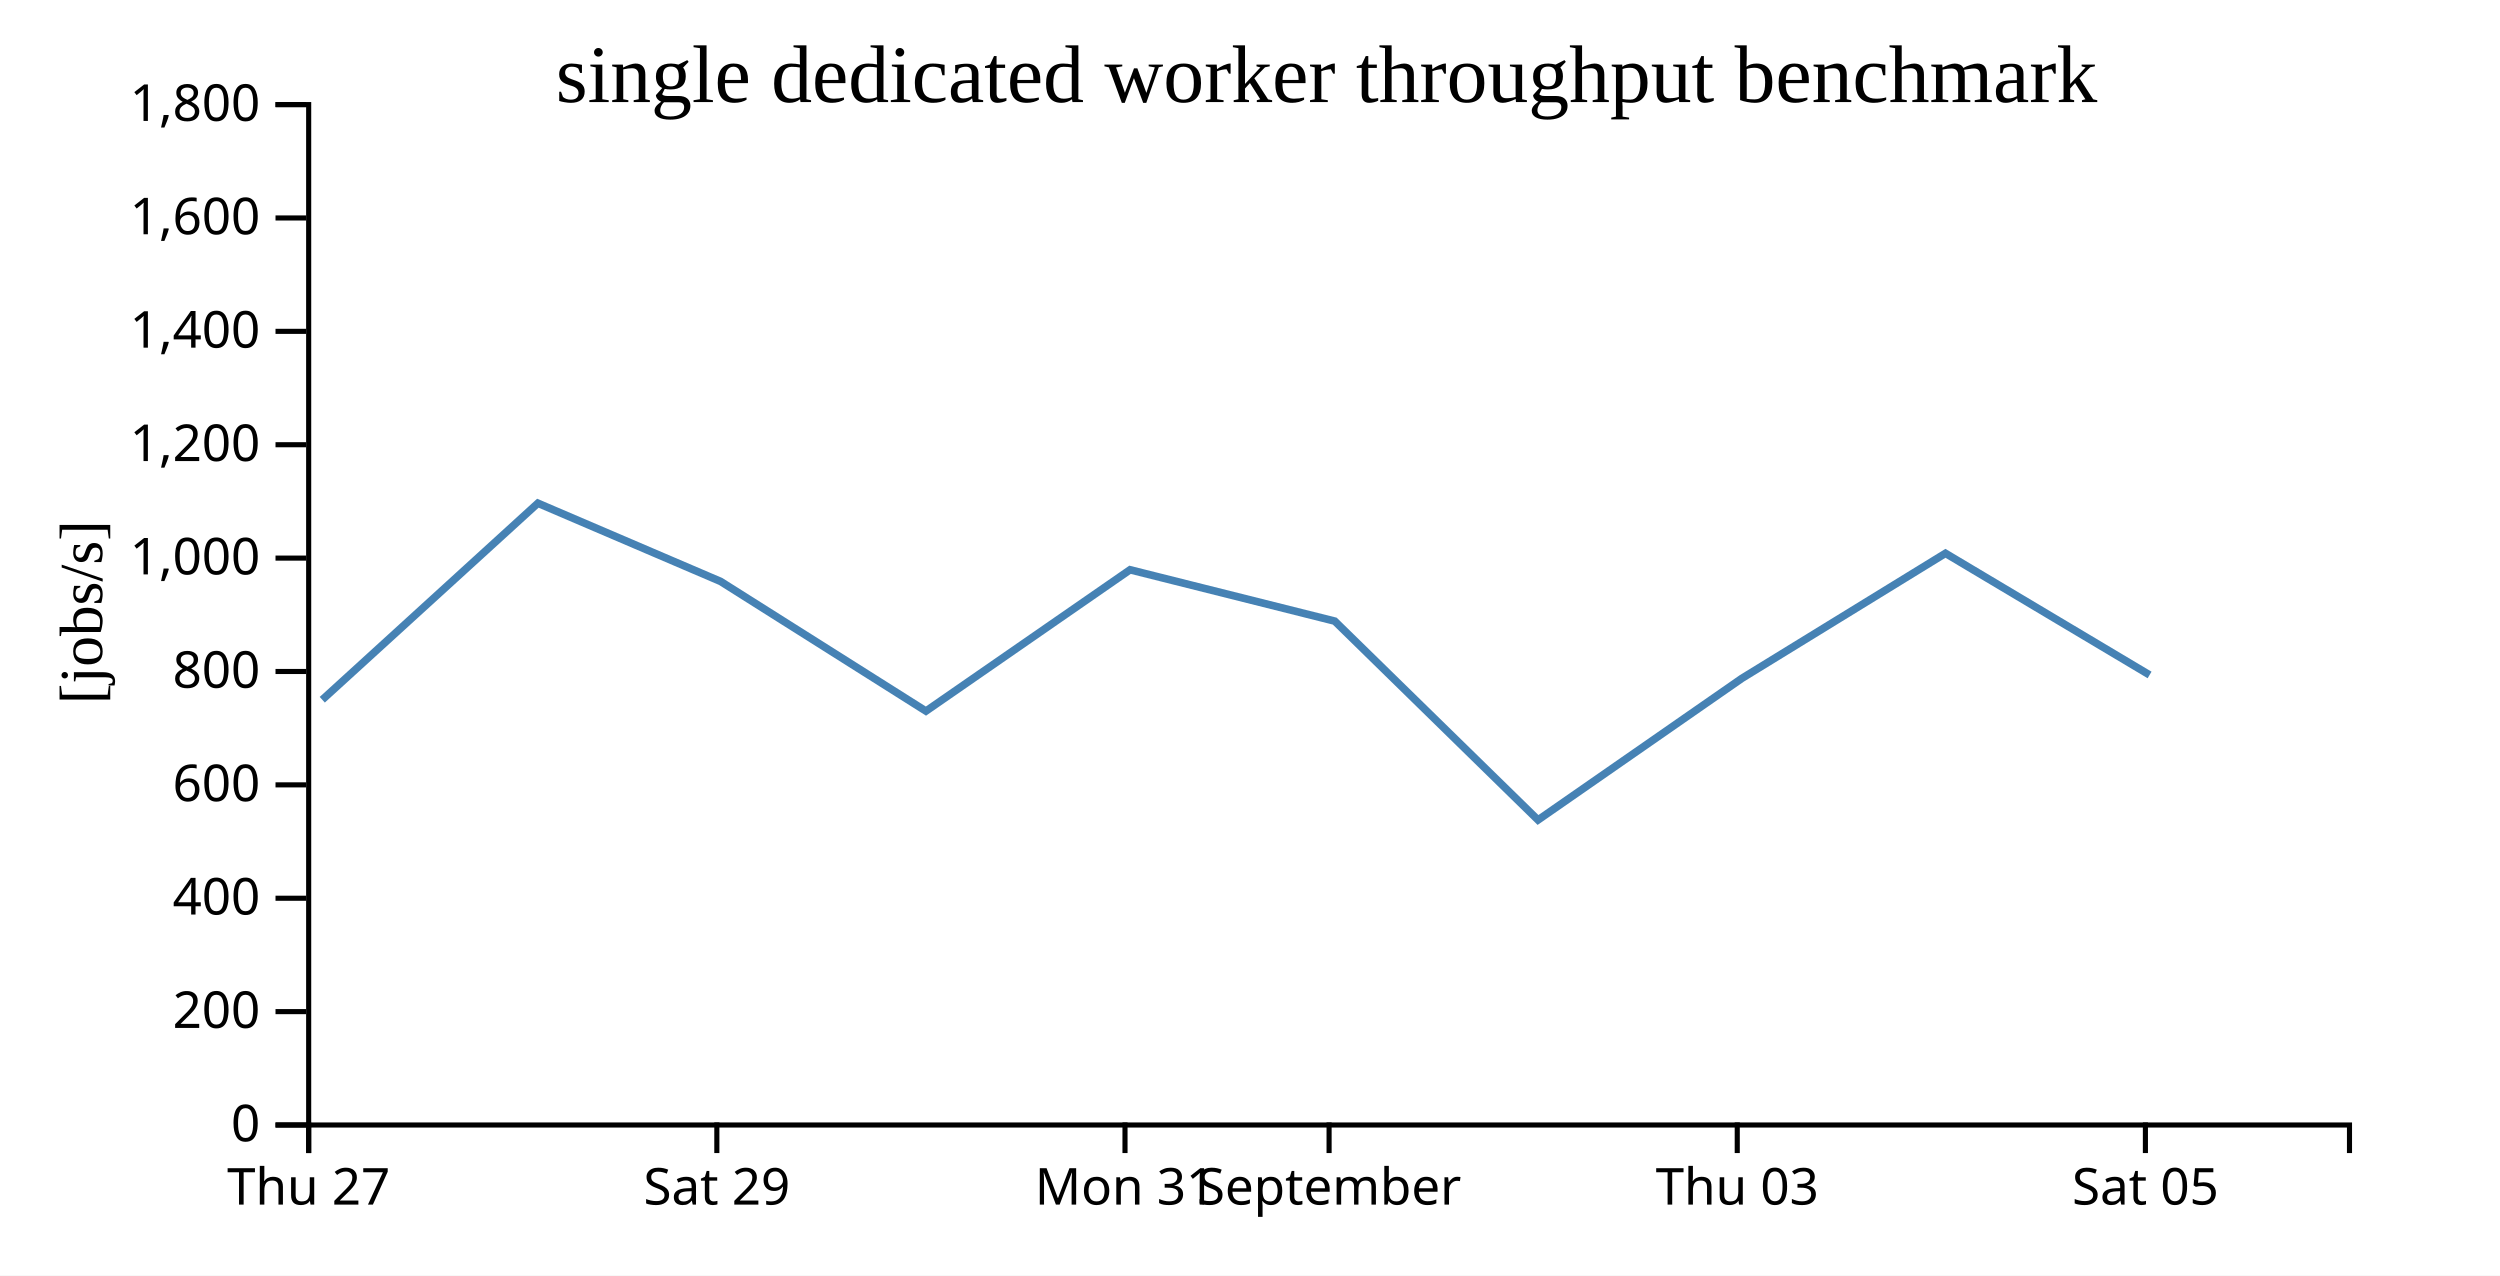
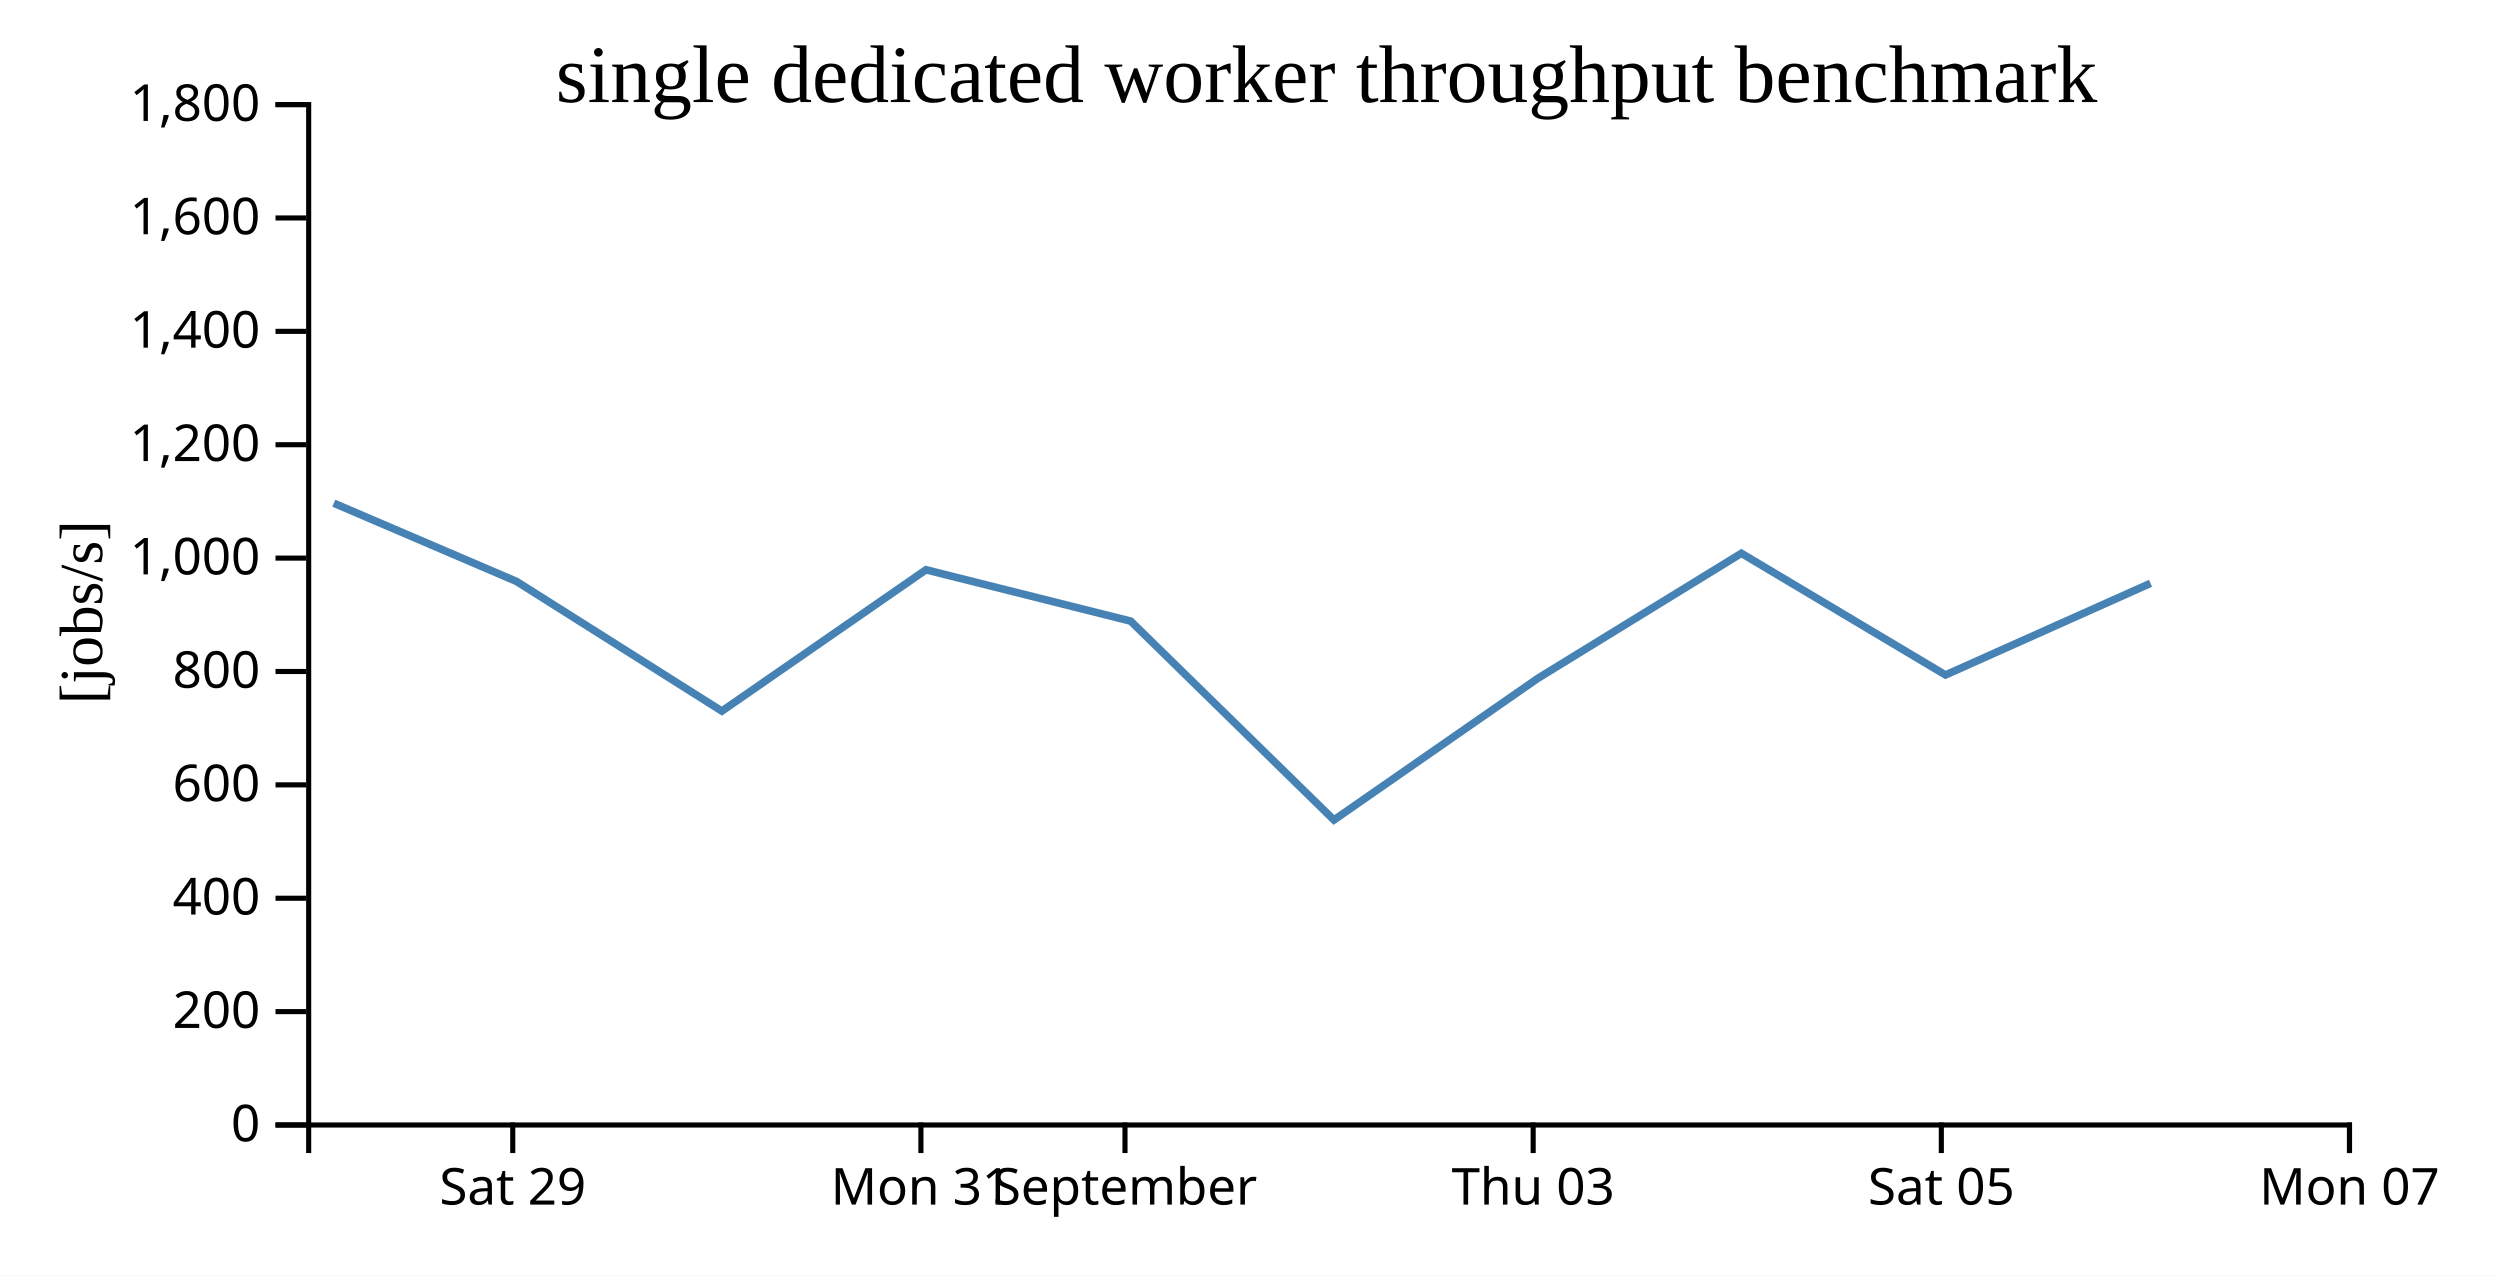
<svg xmlns="http://www.w3.org/2000/svg" width="490" height="250">
  <rect width="100%" height="100%" fill="white" />
  <g transform="translate(60,20)">
    <g transform="translate(0,200)" fill="none" font-size="10" font-family="sans-serif" text-anchor="middle">
      <path class="domain" stroke="currentColor" d="M0.5,6V0.5H400.5V6" />
-       <g class="tick" opacity="1" transform="translate(0.5,0)">
-         <line stroke="currentColor" y2="6" />
-         <text fill="currentColor" y="9" dy="0.71em">Thu 27</text>
-       </g>
-       <g class="tick" opacity="1" transform="translate(80.5,0)">
+       <g class="tick" opacity="1" transform="translate(40.5,0)">
        <line stroke="currentColor" y2="6" />
        <text fill="currentColor" y="9" dy="0.71em">Sat 29</text>
      </g>
-       <g class="tick" opacity="1" transform="translate(160.5,0)">
+       <g class="tick" opacity="1" transform="translate(120.5,0)">
        <line stroke="currentColor" y2="6" />
        <text fill="currentColor" y="9" dy="0.71em">Mon 31</text>
      </g>
-       <g class="tick" opacity="1" transform="translate(200.5,0)">
+       <g class="tick" opacity="1" transform="translate(160.5,0)">
        <line stroke="currentColor" y2="6" />
        <text fill="currentColor" y="9" dy="0.71em">September</text>
      </g>
-       <g class="tick" opacity="1" transform="translate(280.5,0)">
+       <g class="tick" opacity="1" transform="translate(240.5,0)">
        <line stroke="currentColor" y2="6" />
        <text fill="currentColor" y="9" dy="0.71em">Thu 03</text>
      </g>
-       <g class="tick" opacity="1" transform="translate(360.5,0)">
+       <g class="tick" opacity="1" transform="translate(320.5,0)">
        <line stroke="currentColor" y2="6" />
        <text fill="currentColor" y="9" dy="0.71em">Sat 05</text>
+       </g>
+       <g class="tick" opacity="1" transform="translate(400.5,0)">
+         <line stroke="currentColor" y2="6" />
+         <text fill="currentColor" y="9" dy="0.71em">Mon 07</text>
      </g>
    </g>
    <g fill="none" font-size="10" font-family="sans-serif" text-anchor="end">
      <path class="domain" stroke="currentColor" d="M-6,200.5H0.5V0.5H-6" />
      <g class="tick" opacity="1" transform="translate(0,200.5)">
        <line stroke="currentColor" x2="-6" />
        <text fill="currentColor" x="-9" dy="0.32em">0</text>
      </g>
      <g class="tick" opacity="1" transform="translate(0,178.2778)">
        <line stroke="currentColor" x2="-6" />
        <text fill="currentColor" x="-9" dy="0.32em">200</text>
      </g>
      <g class="tick" opacity="1" transform="translate(0,156.0556)">
        <line stroke="currentColor" x2="-6" />
        <text fill="currentColor" x="-9" dy="0.32em">400</text>
      </g>
      <g class="tick" opacity="1" transform="translate(0,133.8333)">
        <line stroke="currentColor" x2="-6" />
        <text fill="currentColor" x="-9" dy="0.32em">600</text>
      </g>
      <g class="tick" opacity="1" transform="translate(0,111.6111)">
        <line stroke="currentColor" x2="-6" />
        <text fill="currentColor" x="-9" dy="0.32em">800</text>
      </g>
      <g class="tick" opacity="1" transform="translate(0,89.38889)">
        <line stroke="currentColor" x2="-6" />
        <text fill="currentColor" x="-9" dy="0.32em">1,000</text>
      </g>
      <g class="tick" opacity="1" transform="translate(0,67.16667)">
        <line stroke="currentColor" x2="-6" />
        <text fill="currentColor" x="-9" dy="0.32em">1,200</text>
      </g>
      <g class="tick" opacity="1" transform="translate(0,44.94444)">
        <line stroke="currentColor" x2="-6" />
        <text fill="currentColor" x="-9" dy="0.32em">1,400</text>
      </g>
      <g class="tick" opacity="1" transform="translate(0,22.72222)">
        <line stroke="currentColor" x2="-6" />
        <text fill="currentColor" x="-9" dy="0.32em">1,600</text>
      </g>
      <g class="tick" opacity="1" transform="translate(0,0.5)">
        <line stroke="currentColor" x2="-6" />
        <text fill="currentColor" x="-9" dy="0.32em">1,800</text>
      </g>
    </g>
    <text text-anchor="middle" style="font-size: 12px" transform="rotate(-90)" y="-40" x="-100">[jobs/s]</text>
    <text text-anchor="middle" style="font-size: 16px" y="0" x="200">single dedicated worker throughput benchmark</text>
-     <path fill="none" stroke="steelblue" stroke-width="1.5" d="M3.165,117.151L45.424,78.629L81.236,93.961L121.483,119.374L161.49,91.676L201.61,101.74L241.451,140.715L281.415,112.953L321.309,88.449L361.318,112.293" />
+     <path fill="none" stroke="steelblue" stroke-width="1.5" d="M5.424,78.629L41.236,93.961L81.483,119.374L121.49,91.676L161.61,101.74L201.451,140.715L241.415,112.953L281.309,88.449L321.318,112.293L361.503,94.326" />
  </g>
</svg>
